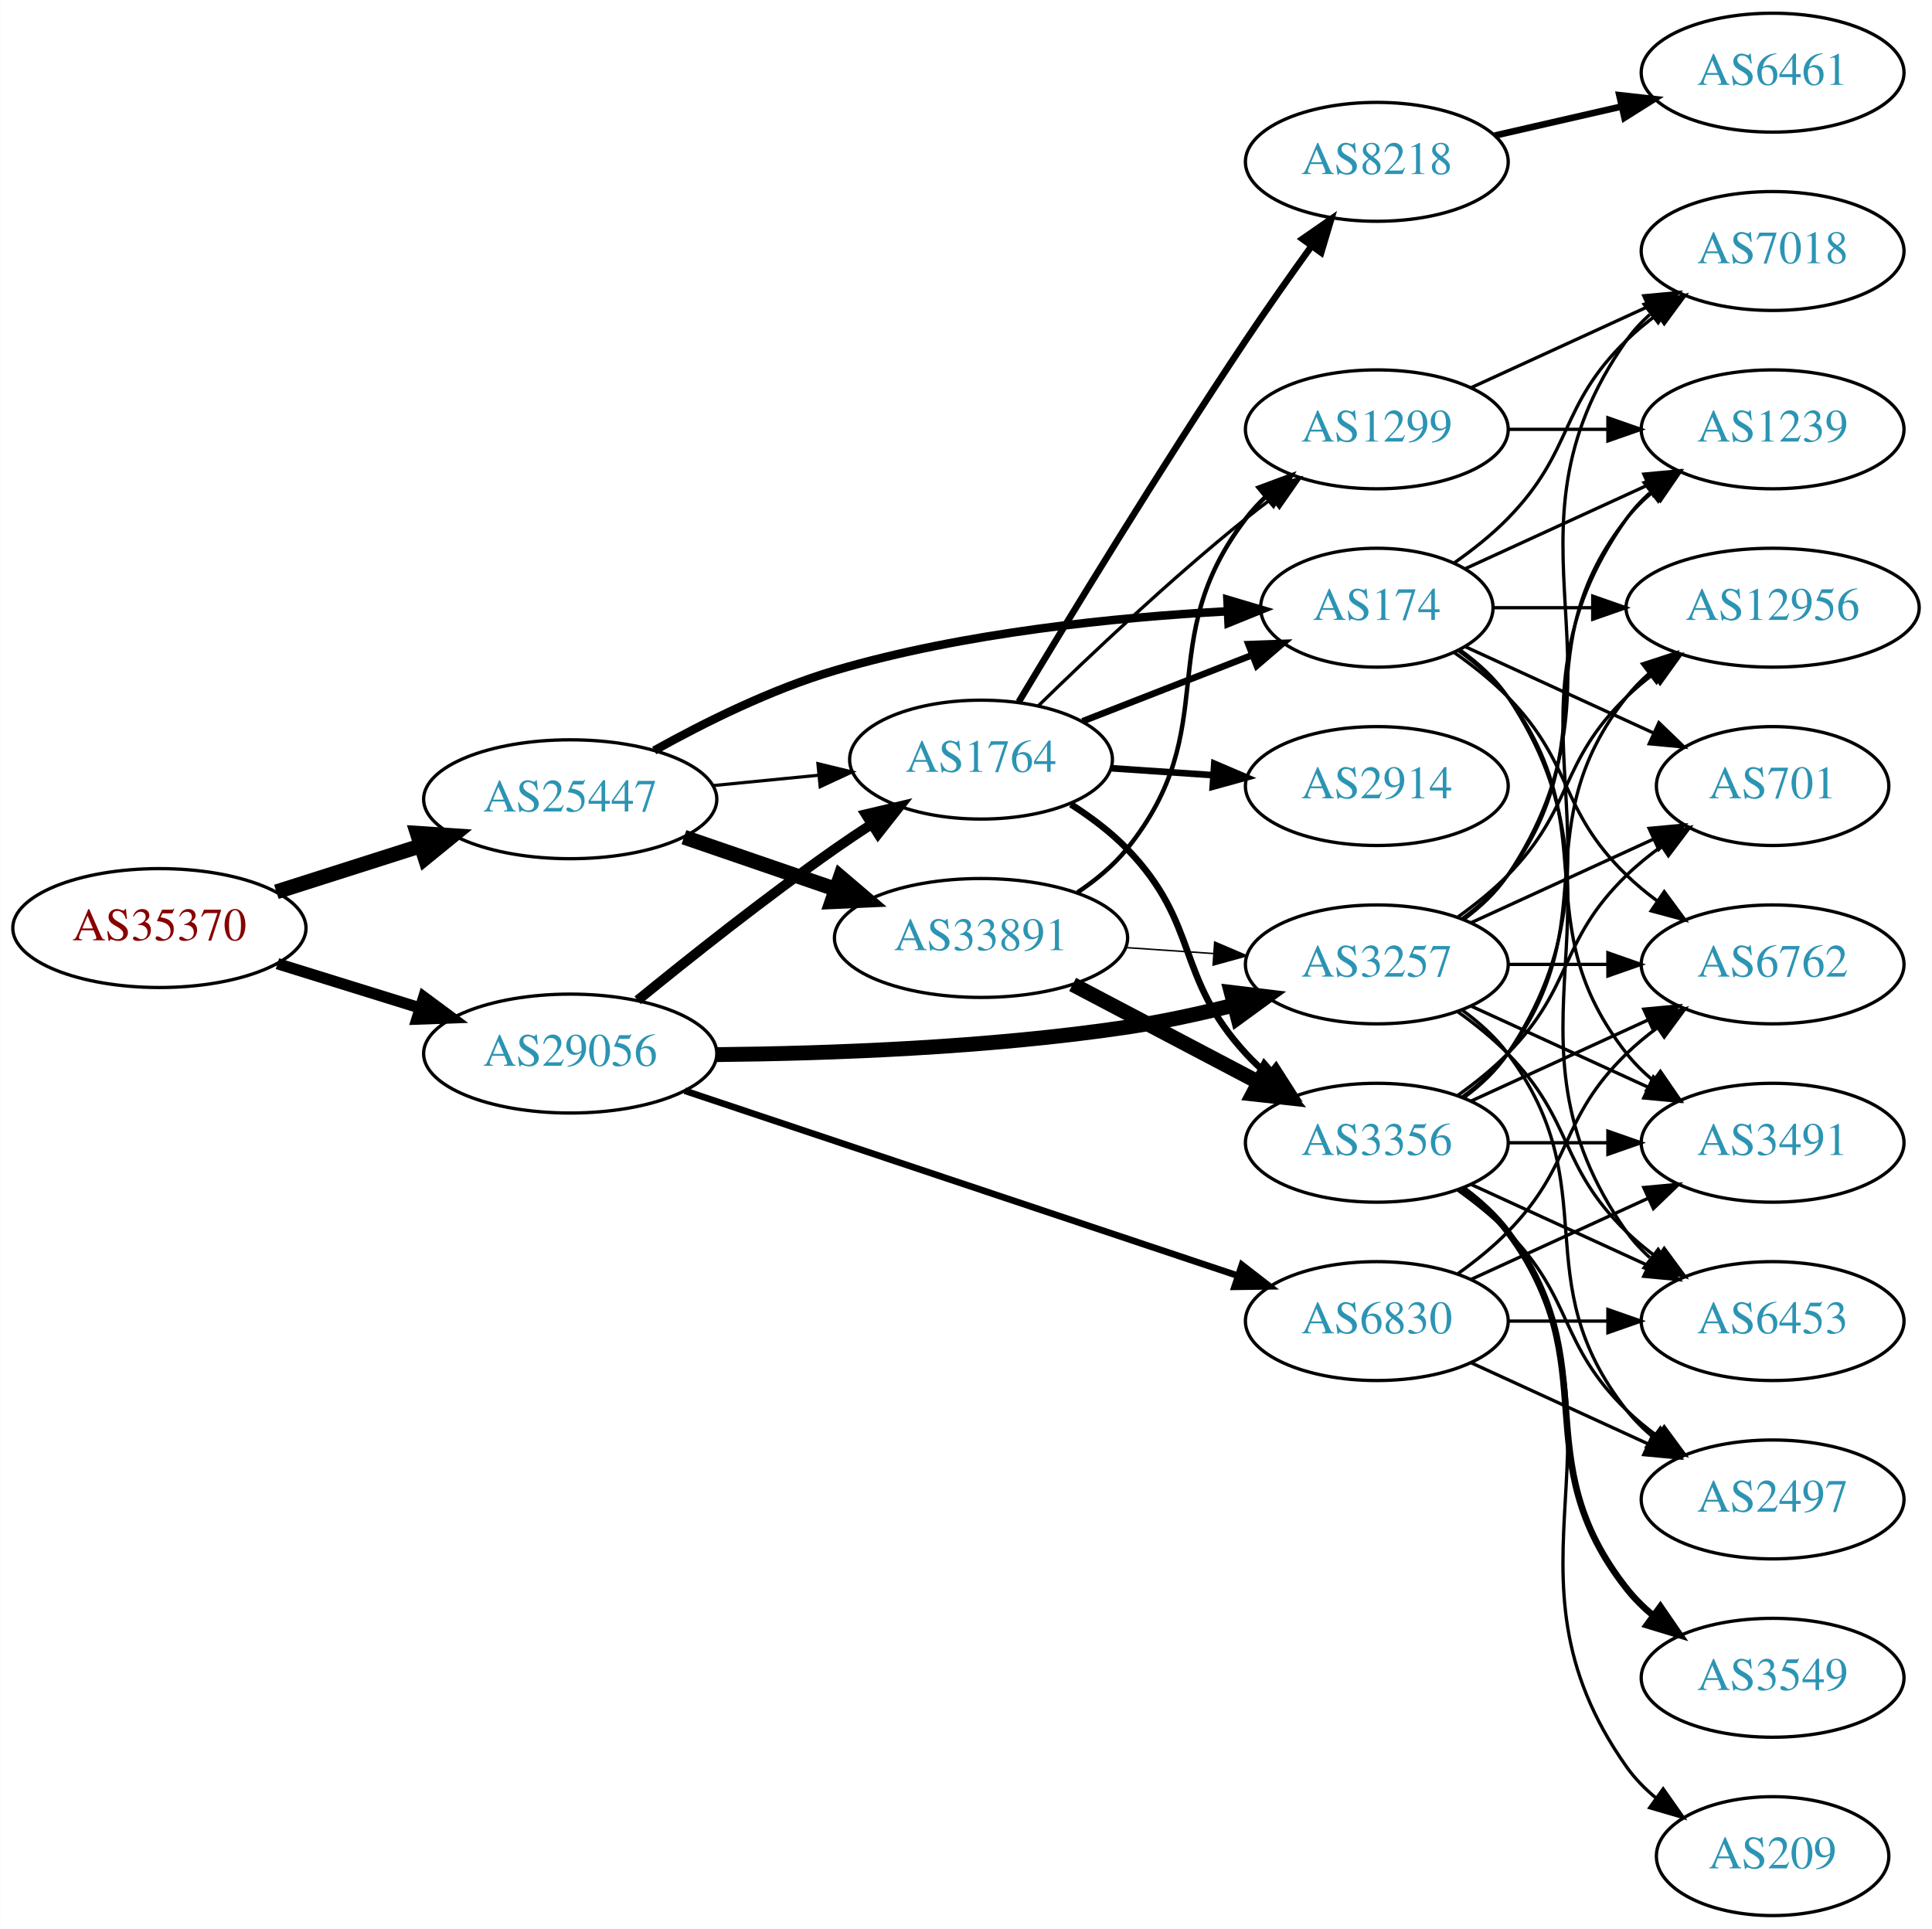
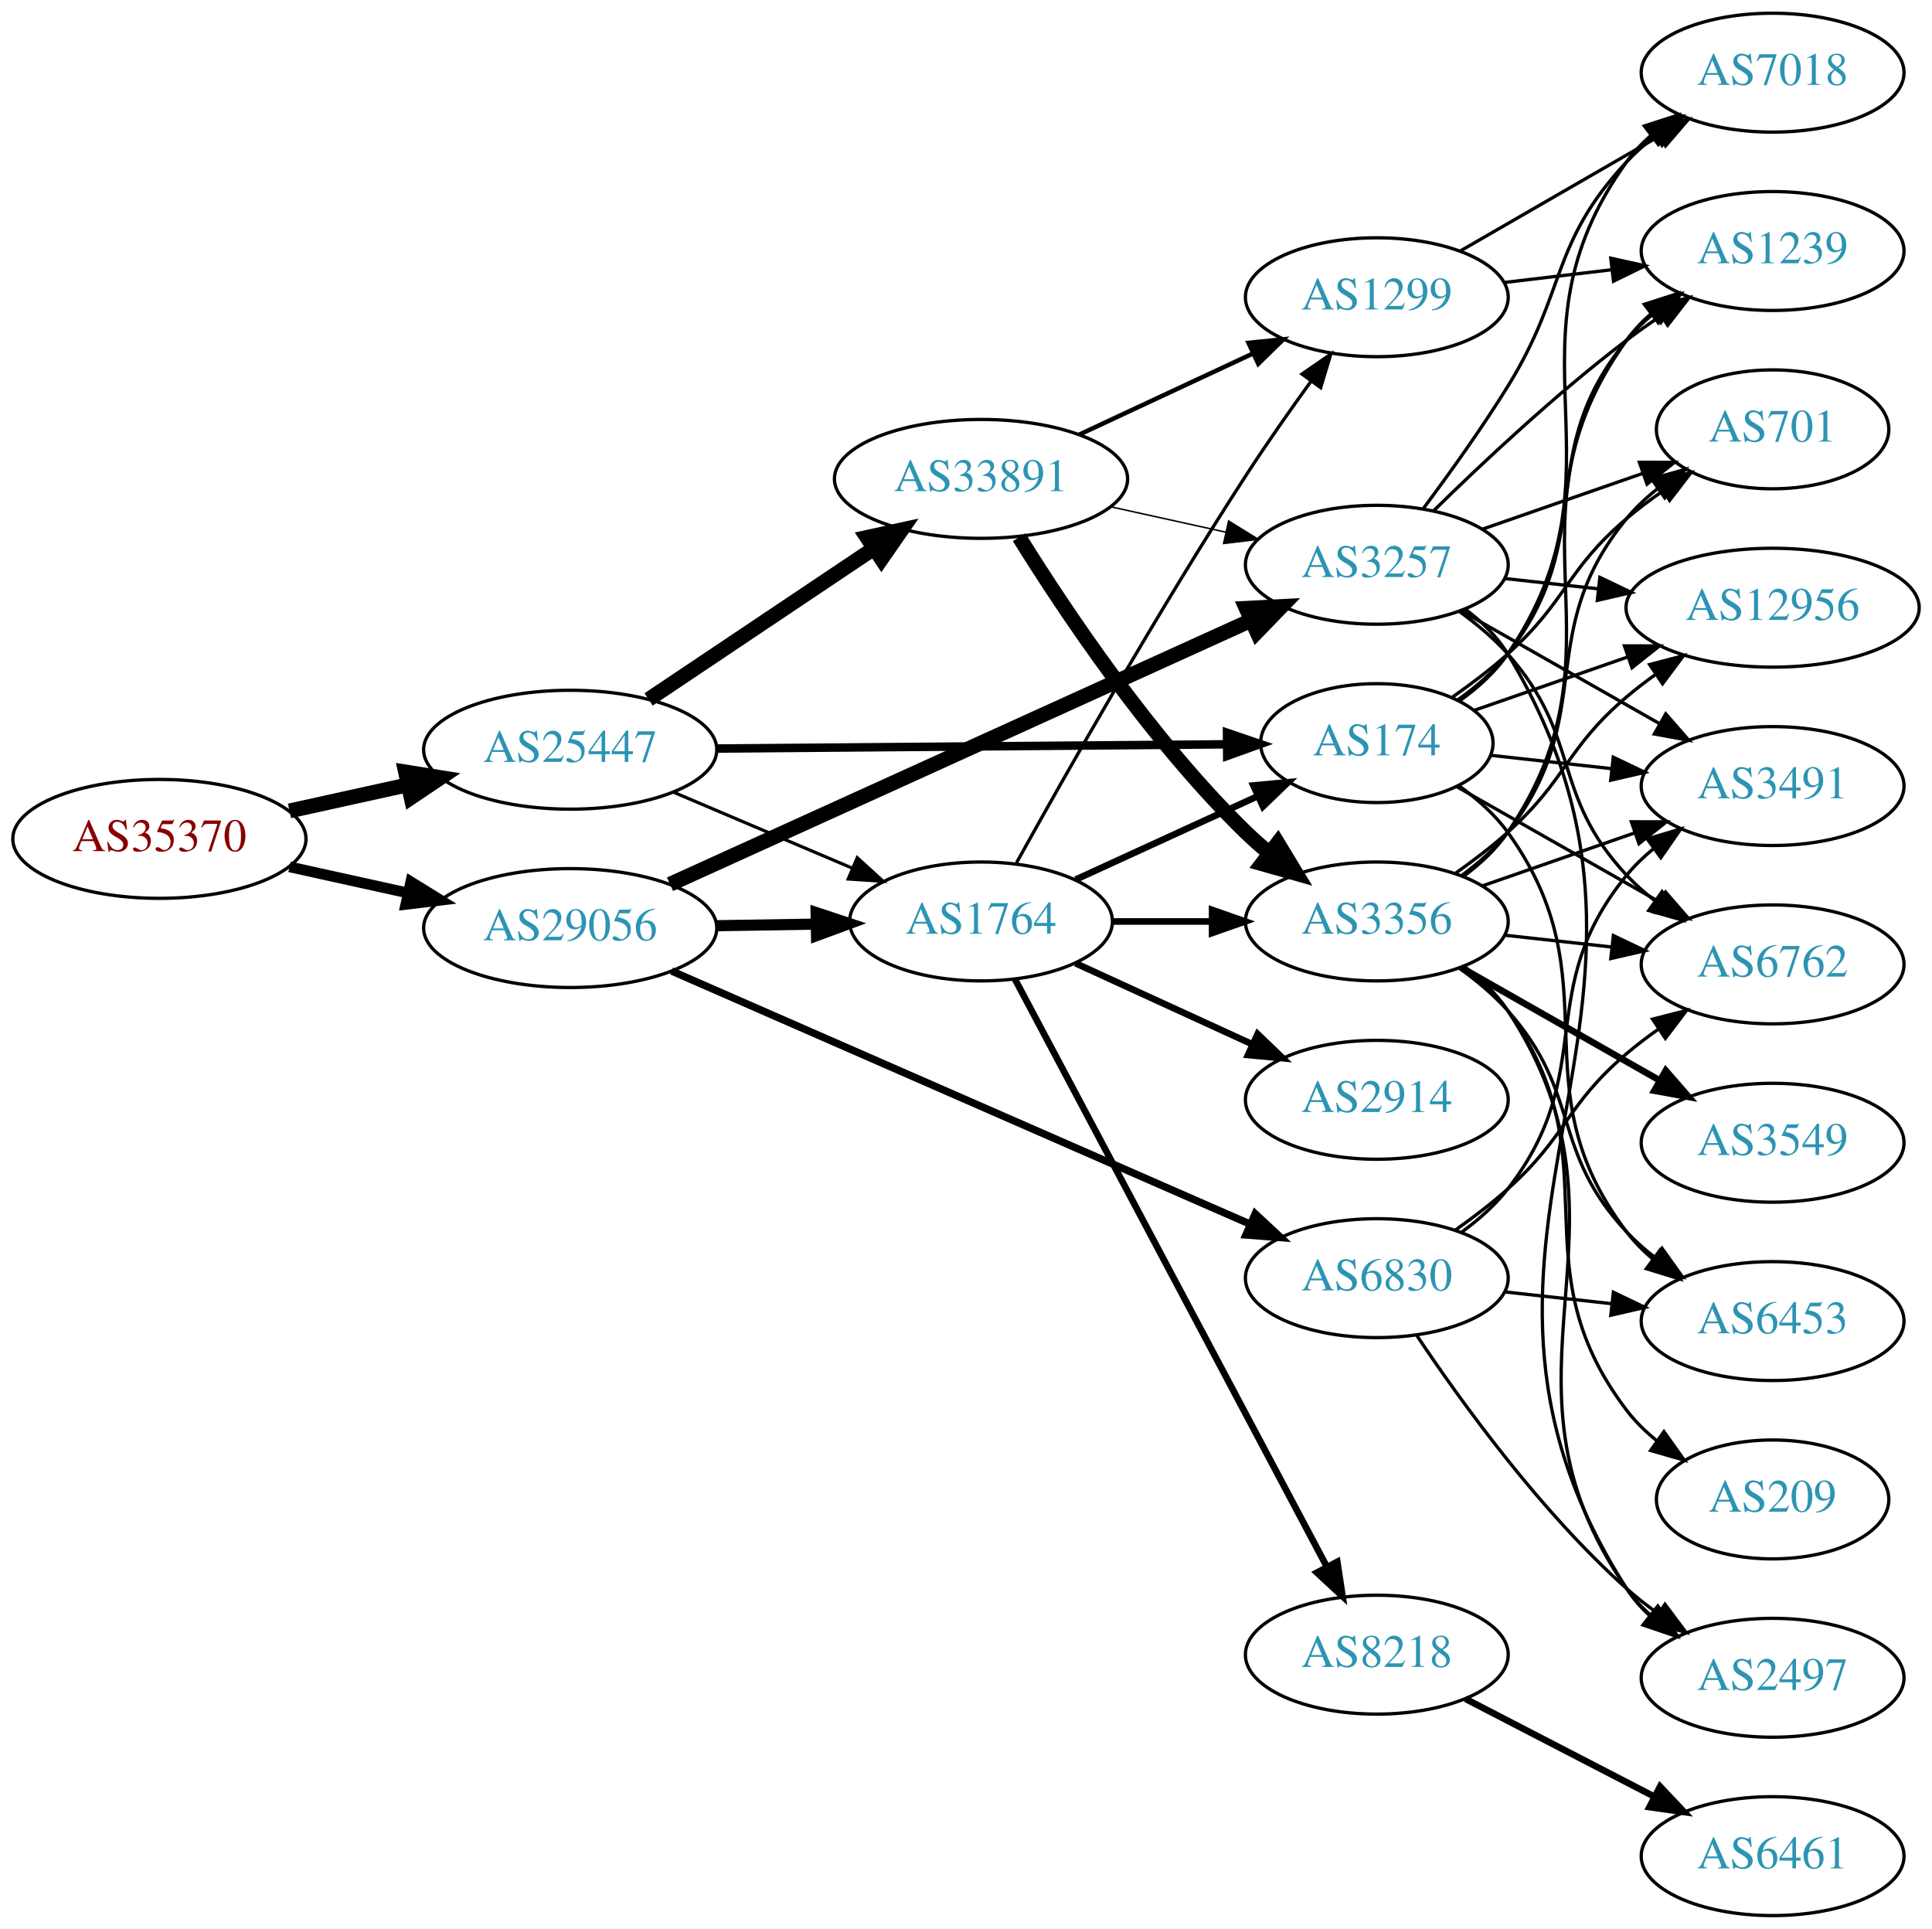
<svg xmlns="http://www.w3.org/2000/svg" xmlns:xlink="http://www.w3.org/1999/xlink" width="585pt" height="584pt" viewBox="0.00 0.00 584.86 584.00">
  <g id="graph0" class="graph" transform="scale(1 1) rotate(0) translate(4 580)">
    <polygon fill="white" stroke="none" points="-4,4 -4,-580 580.862,-580 580.862,4 -4,4" />
    <g id="node1" class="node">
      <g id="a_node1">
        <a xlink:href="/asn/35370" xlink:title="AS35370 ~ AINET-AS [AT]">
-           <ellipse fill="#ffffff" stroke="black" cx="44.196" cy="-299" rx="44.393" ry="18" />
-           <text text-anchor="middle" x="44.196" y="-295.3" font-family="Times,serif" font-size="14.00" fill="#880000">AS35370</text>
+           <ellipse fill="#ffffff" stroke="black" cx="44.196" cy="-326" rx="44.393" ry="18" />
+           <text text-anchor="middle" x="44.196" y="-322.3" font-family="Times,serif" font-size="14.00" fill="#880000">AS35370</text>
        </a>
      </g>
    </g>
    <g id="node2" class="node">
      <g id="a_node2">
        <a xlink:href="/asn/25447" xlink:title="AS25447 ~ Hackl-Str. 1, Object 2, OG2 [AT]">
-           <ellipse fill="#ffffff" stroke="black" cx="168.588" cy="-338" rx="44.393" ry="18" />
-           <text text-anchor="middle" x="168.588" y="-334.3" font-family="Times,serif" font-size="14.00" fill="#2c94b3">AS25447</text>
+           <ellipse fill="#ffffff" stroke="black" cx="168.588" cy="-353" rx="44.393" ry="18" />
+           <text text-anchor="middle" x="168.588" y="-349.3" font-family="Times,serif" font-size="14.00" fill="#2c94b3">AS25447</text>
        </a>
      </g>
    </g>
    <g id="edge1" class="edge">
-       <path fill="none" stroke="black" stroke-width="4.5" d="M79.615,-309.967C93.172,-314.288 108.914,-319.304 123.302,-323.888" />
-       <polygon fill="black" stroke="black" stroke-width="4.5" points="122.28,-327.695 133.004,-326.98 124.671,-320.192 122.28,-327.695" />
+       <path fill="none" stroke="black" stroke-width="4.5" d="M83.586,-334.469C94.978,-336.982 107.6,-339.767 119.525,-342.397" />
+       <polygon fill="black" stroke="black" stroke-width="4.5" points="118.721,-346.252 129.335,-344.561 120.418,-338.562 118.721,-346.252" />
    </g>
    <g id="node3" class="node">
      <g id="a_node3">
        <a xlink:href="/asn/29056" xlink:title="AS29056 ~ Citycom Telekommunikation GmbH [AT]">
-           <ellipse fill="#ffffff" stroke="black" cx="168.588" cy="-261" rx="44.393" ry="18" />
-           <text text-anchor="middle" x="168.588" y="-257.3" font-family="Times,serif" font-size="14.00" fill="#2c94b3">AS29056</text>
+           <ellipse fill="#ffffff" stroke="black" cx="168.588" cy="-299" rx="44.393" ry="18" />
+           <text text-anchor="middle" x="168.588" y="-295.3" font-family="Times,serif" font-size="14.00" fill="#2c94b3">AS29056</text>
        </a>
      </g>
    </g>
    <g id="edge2" class="edge">
-       <path fill="none" stroke="black" stroke-width="3.42" d="M79.941,-288.212C93.378,-284.041 108.921,-279.215 123.154,-274.796" />
-       <polygon fill="black" stroke="black" stroke-width="3.42" points="124.244,-278.122 132.756,-271.815 122.168,-271.437 124.244,-278.122" />
+       <path fill="none" stroke="black" stroke-width="3.24" d="M83.586,-317.531C94.978,-315.018 107.6,-312.233 119.525,-309.603" />
+       <polygon fill="black" stroke="black" stroke-width="3.24" points="120.323,-313.011 129.335,-307.439 118.815,-306.175 120.323,-313.011" />
    </g>
    <g id="node4" class="node">
      <g id="a_node4">
-         <a xlink:href="/asn/174" xlink:title="AS174 ~ Cogent Communications [US]">
-           <ellipse fill="#ffffff" stroke="black" cx="412.823" cy="-396" rx="35.194" ry="18" />
-           <text text-anchor="middle" x="412.823" y="-392.3" font-family="Times,serif" font-size="14.00" fill="#2c94b3">AS174</text>
+         <a xlink:href="/asn/33891" xlink:title="AS33891 ~ CORE-BACKBONE GMBH GLOBAL NETWORK [DE]">
+           <ellipse fill="#ffffff" stroke="black" cx="292.98" cy="-435" rx="44.393" ry="18" />
+           <text text-anchor="middle" x="292.98" y="-431.3" font-family="Times,serif" font-size="14.00" fill="#2c94b3">AS33891</text>
        </a>
      </g>
    </g>
    <g id="edge3" class="edge">
-       <path fill="none" stroke="black" stroke-width="2.571" d="M194.021,-352.752C209.241,-361.241 229.527,-371.32 248.784,-377 287.876,-388.529 334.176,-393.107 367.429,-394.901" />
-       <polygon fill="black" stroke="black" stroke-width="2.571" points="367.586,-398.413 377.741,-395.391 367.919,-391.42 367.586,-398.413" />
+       <path fill="none" stroke="black" stroke-width="4.5" d="M192.322,-368.231C211.522,-381.095 239.217,-399.65 260.541,-413.936" />
+       <polygon fill="black" stroke="black" stroke-width="4.5" points="258.453,-417.277 268.953,-419.572 262.836,-410.735 258.453,-417.277" />
    </g>
    <g id="node5" class="node">
      <g id="a_node5">
-         <a xlink:href="/asn/33891" xlink:title="AS33891 ~ CORE-BACKBONE GMBH GLOBAL NETWORK [DE]">
-           <ellipse fill="#ffffff" stroke="black" cx="292.98" cy="-296" rx="44.393" ry="18" />
-           <text text-anchor="middle" x="292.98" y="-292.3" font-family="Times,serif" font-size="14.00" fill="#2c94b3">AS33891</text>
+         <a xlink:href="/asn/1764" xlink:title="AS1764 ~ NEXTLAYER-AS [AT]">
+           <ellipse fill="#ffffff" stroke="black" cx="292.98" cy="-301" rx="39.794" ry="18" />
+           <text text-anchor="middle" x="292.98" y="-297.3" font-family="Times,serif" font-size="14.00" fill="#2c94b3">AS1764</text>
        </a>
      </g>
    </g>
    <g id="edge4" class="edge">
-       <path fill="none" stroke="black" stroke-width="4.5" d="M203.032,-326.523C217.199,-321.662 233.883,-315.937 248.951,-310.766" />
-       <polygon fill="black" stroke="black" stroke-width="4.5" points="250.396,-314.433 258.577,-307.463 247.84,-306.984 250.396,-314.433" />
+       <path fill="none" stroke="black" stroke-width="0.964" d="M199.842,-340.146C216.208,-333.193 236.58,-324.538 254.003,-317.135" />
+       <polygon fill="black" stroke="black" stroke-width="0.964" points="255.5,-320.302 263.336,-313.17 252.763,-313.859 255.5,-320.302" />
    </g>
    <g id="node6" class="node">
      <g id="a_node6">
-         <a xlink:href="/asn/1764" xlink:title="AS1764 ~ NEXTLAYER-AS [AT]">
-           <ellipse fill="#ffffff" stroke="black" cx="292.98" cy="-350" rx="39.794" ry="18" />
-           <text text-anchor="middle" x="292.98" y="-346.3" font-family="Times,serif" font-size="14.00" fill="#2c94b3">AS1764</text>
+         <a xlink:href="/asn/174" xlink:title="AS174 ~ Cogent Communications [US]">
+           <ellipse fill="#ffffff" stroke="black" cx="412.823" cy="-355" rx="35.194" ry="18" />
+           <text text-anchor="middle" x="412.823" y="-351.3" font-family="Times,serif" font-size="14.00" fill="#2c94b3">AS174</text>
        </a>
      </g>
    </g>
    <g id="edge5" class="edge">
-       <path fill="none" stroke="black" stroke-width="0.964" d="M211.709,-342.13C222.084,-343.147 233.272,-344.244 243.906,-345.287" />
-       <polygon fill="black" stroke="black" stroke-width="0.964" points="243.593,-348.772 253.886,-346.265 244.276,-341.806 243.593,-348.772" />
+       <path fill="none" stroke="black" stroke-width="2.571" d="M212.895,-353.358C256.486,-353.717 323.395,-354.27 367.384,-354.633" />
+       <polygon fill="black" stroke="black" stroke-width="2.571" points="367.47,-358.134 377.498,-354.717 367.527,-351.134 367.47,-358.134" />
+     </g>
+     <g id="edge33" class="edge">
+       <path fill="none" stroke="black" stroke-width="3.375" d="M213.084,-299.711C222.773,-299.869 233.11,-300.038 243.002,-300.2" />
+       <polygon fill="black" stroke="black" stroke-width="3.375" points="243.049,-303.701 253.105,-300.365 243.164,-296.702 243.049,-303.701" />
+     </g>
+     <g id="node8" class="node">
+       <g id="a_node8">
+         <a xlink:href="/asn/3257" xlink:title="AS3257 ~ GTT [DE]">
+           <ellipse fill="#ffffff" stroke="black" cx="412.823" cy="-409" rx="39.794" ry="18" />
+           <text text-anchor="middle" x="412.823" y="-405.3" font-family="Times,serif" font-size="14.00" fill="#2c94b3">AS3257</text>
+         </a>
+       </g>
    </g>
    <g id="edge34" class="edge">
-       <path fill="none" stroke="black" stroke-width="3" d="M189.003,-277.135C204.773,-290.01 227.766,-308.265 248.784,-323 252.287,-325.456 256.009,-327.948 259.741,-330.374" />
-       <polygon fill="black" stroke="black" stroke-width="3" points="258.057,-333.451 268.372,-335.87 261.817,-327.546 258.057,-333.451" />
-     </g>
-     <g id="node15" class="node">
-       <g id="a_node15">
-         <a xlink:href="/asn/3257" xlink:title="AS3257 ~ GTT [DE]">
-           <ellipse fill="#ffffff" stroke="black" cx="412.823" cy="-288" rx="39.794" ry="18" />
-           <text text-anchor="middle" x="412.823" y="-284.3" font-family="Times,serif" font-size="14.00" fill="#2c94b3">AS3257</text>
-         </a>
-       </g>
-     </g>
-     <g id="edge35" class="edge">
-       <path fill="none" stroke="black" stroke-width="4.5" d="M212.877,-260.681C246.855,-261.004 295.261,-262.731 337.176,-269 347.8,-270.589 359.107,-273.052 369.621,-275.683" />
-       <polygon fill="black" stroke="black" stroke-width="4.5" points="368.741,-279.523 379.411,-278.235 370.728,-271.902 368.741,-279.523" />
+       <path fill="none" stroke="black" stroke-width="4.5" d="M198.807,-312.269C242.928,-332.304 326.518,-370.263 374.827,-392.2" />
+       <polygon fill="black" stroke="black" stroke-width="4.5" points="373.264,-395.814 383.997,-396.364 376.52,-388.644 373.264,-395.814" />
    </g>
    <g id="node23" class="node">
      <g id="a_node23">
        <a xlink:href="/asn/6830" xlink:title="AS6830 ~ LGI-UPC [AT]">
-           <ellipse fill="#ffffff" stroke="black" cx="412.823" cy="-180" rx="39.794" ry="18" />
-           <text text-anchor="middle" x="412.823" y="-176.3" font-family="Times,serif" font-size="14.00" fill="#2c94b3">AS6830</text>
-         </a>
-       </g>
-     </g>
-     <g id="edge33" class="edge">
-       <path fill="none" stroke="black" stroke-width="2" d="M203.27,-249.737C247.083,-235.087 323.582,-209.507 370.751,-193.734" />
-       <polygon fill="black" stroke="black" stroke-width="2" points="371.975,-197.015 380.349,-190.524 369.755,-190.376 371.975,-197.015" />
+           <ellipse fill="#ffffff" stroke="black" cx="412.823" cy="-193" rx="39.794" ry="18" />
+           <text text-anchor="middle" x="412.823" y="-189.3" font-family="Times,serif" font-size="14.00" fill="#2c94b3">AS6830</text>
+         </a>
+       </g>
+     </g>
+     <g id="edge35" class="edge">
+       <path fill="none" stroke="black" stroke-width="2.25" d="M199.291,-286.002C243.377,-266.711 326.095,-230.514 374.305,-209.417" />
+       <polygon fill="black" stroke="black" stroke-width="2.25" points="375.996,-212.498 383.754,-205.283 373.19,-206.085 375.996,-212.498" />
    </g>
    <g id="node7" class="node">
      <g id="a_node7">
+         <a xlink:href="/asn/3356" xlink:title="AS3356 ~ Level 3 Parent, LLC [US]">
+           <ellipse fill="#ffffff" stroke="black" cx="412.823" cy="-301" rx="39.794" ry="18" />
+           <text text-anchor="middle" x="412.823" y="-297.3" font-family="Times,serif" font-size="14.00" fill="#2c94b3">AS3356</text>
+         </a>
+       </g>
+     </g>
+     <g id="edge6" class="edge">
+       <path fill="none" stroke="black" stroke-width="4.5" d="M304.52,-417.343C318.428,-394.945 344.521,-355.882 373.176,-328 375.321,-325.913 377.642,-323.872 380.044,-321.905" />
+       <polygon fill="black" stroke="black" stroke-width="4.5" points="382.819,-324.741 388.39,-315.551 378.048,-318.476 382.819,-324.741" />
+     </g>
+     <g id="edge7" class="edge">
+       <path fill="none" stroke="black" stroke-width="0.45" d="M332.24,-426.559C343.364,-424.104 355.613,-421.402 367.096,-418.868" />
+       <polygon fill="black" stroke="black" stroke-width="0.45" points="367.932,-422.268 376.943,-416.696 366.424,-415.432 367.932,-422.268" />
+     </g>
+     <g id="node9" class="node">
+       <g id="a_node9">
+         <a xlink:href="/asn/1299" xlink:title="AS1299 ~ Telia Carrier [EU]">
+           <ellipse fill="#ffffff" stroke="black" cx="412.823" cy="-490" rx="39.794" ry="18" />
+           <text text-anchor="middle" x="412.823" y="-486.3" font-family="Times,serif" font-size="14.00" fill="#2c94b3">AS1299</text>
+         </a>
+       </g>
+     </g>
+     <g id="edge8" class="edge">
+       <path fill="none" stroke="black" stroke-width="1.35" d="M322.808,-448.455C338.529,-455.792 358.157,-464.953 374.978,-472.804" />
+       <polygon fill="black" stroke="black" stroke-width="1.35" points="373.966,-476.193 384.508,-477.251 376.926,-469.85 373.966,-476.193" />
+     </g>
+     <g id="edge20" class="edge">
+       <path fill="none" stroke="black" stroke-width="2" d="M321.609,-313.661C338.025,-321.183 359.007,-330.798 376.604,-338.861" />
+       <polygon fill="black" stroke="black" stroke-width="2" points="375.432,-342.174 385.981,-343.158 378.348,-335.811 375.432,-342.174" />
+     </g>
+     <g id="edge21" class="edge">
+       <path fill="none" stroke="black" stroke-width="2" d="M332.893,-301C342.446,-301 352.796,-301 362.759,-301" />
+       <polygon fill="black" stroke="black" stroke-width="2" points="362.951,-304.5 372.951,-301 362.951,-297.5 362.951,-304.5" />
+     </g>
+     <g id="edge22" class="edge">
+       <path fill="none" stroke="black" d="M303.734,-318.783C318.209,-344.901 346.542,-394.977 373.176,-436 379.361,-445.526 386.509,-455.717 392.963,-464.651" />
+       <polygon fill="black" stroke="black" points="390.163,-466.751 398.884,-472.768 395.818,-462.626 390.163,-466.751" />
+     </g>
+     <g id="node19" class="node">
+       <g id="a_node19">
+         <a xlink:href="/asn/2914" xlink:title="AS2914 ~ NTT America, Inc. [US]">
+           <ellipse fill="#ffffff" stroke="black" cx="412.823" cy="-247" rx="39.794" ry="18" />
+           <text text-anchor="middle" x="412.823" y="-243.3" font-family="Times,serif" font-size="14.00" fill="#2c94b3">AS2914</text>
+         </a>
+       </g>
+     </g>
+     <g id="edge18" class="edge">
+       <path fill="none" stroke="black" stroke-width="2" d="M321.609,-288.339C337.566,-281.027 357.837,-271.739 375.119,-263.819" />
+       <polygon fill="black" stroke="black" stroke-width="2" points="376.734,-266.929 384.367,-259.581 373.818,-260.565 376.734,-266.929" />
+     </g>
+     <g id="node20" class="node">
+       <g id="a_node20">
+         <a xlink:href="/asn/8218" xlink:title="AS8218 ~ legacy Neotelecoms [FR]">
+           <ellipse fill="#ffffff" stroke="black" cx="412.823" cy="-79" rx="39.794" ry="18" />
+           <text text-anchor="middle" x="412.823" y="-75.3" font-family="Times,serif" font-size="14.00" fill="#2c94b3">AS8218</text>
+         </a>
+       </g>
+     </g>
+     <g id="edge19" class="edge">
+       <path fill="none" stroke="black" stroke-width="2" d="M303.227,-283.58C323.743,-244.932 373.181,-151.796 397.636,-105.726" />
+       <polygon fill="black" stroke="black" stroke-width="2" points="400.859,-107.12 402.456,-96.646 394.676,-103.838 400.859,-107.12" />
+     </g>
+     <g id="node10" class="node">
+       <g id="a_node10">
+         <a xlink:href="/asn/701" xlink:title="AS701 ~ UUNET [US]">
+           <ellipse fill="#ffffff" stroke="black" cx="532.666" cy="-450" rx="35.194" ry="18" />
+           <text text-anchor="middle" x="532.666" y="-446.3" font-family="Times,serif" font-size="14.00" fill="#2c94b3">AS701</text>
+         </a>
+       </g>
+     </g>
+     <g id="edge32" class="edge">
+       <path fill="none" stroke="black" d="M435.779,-368.978C441.424,-372.932 447.346,-377.415 452.469,-382 470.539,-398.172 469.992,-407.296 488.469,-423 491.898,-425.914 495.669,-428.736 499.513,-431.387" />
+       <polygon fill="black" stroke="black" points="497.649,-434.35 507.935,-436.89 501.477,-428.49 497.649,-434.35" />
+     </g>
+     <g id="node11" class="node">
+       <g id="a_node11">
+         <a xlink:href="/asn/1239" xlink:title="AS1239 ~ Sprint [US]">
+           <ellipse fill="#ffffff" stroke="black" cx="532.666" cy="-504" rx="39.794" ry="18" />
+           <text text-anchor="middle" x="532.666" y="-500.3" font-family="Times,serif" font-size="14.00" fill="#2c94b3">AS1239</text>
+         </a>
+       </g>
+     </g>
+     <g id="edge27" class="edge">
+       <path fill="none" stroke="black" d="M437.399,-368.125C442.899,-372.031 448.346,-376.705 452.469,-382 480.21,-417.625 459.826,-442.096 488.469,-477 490.854,-479.906 493.637,-482.59 496.621,-485.048" />
+       <polygon fill="black" stroke="black" points="494.702,-487.98 504.852,-491.017 498.812,-482.313 494.702,-487.98" />
+     </g>
+     <g id="node15" class="node">
+       <g id="a_node15">
+         <a xlink:href="/asn/6453" xlink:title="AS6453 ~ TATA COMMUNICATIONS (AMERICA) INC [US]">
+           <ellipse fill="#ffffff" stroke="black" cx="532.666" cy="-180" rx="39.794" ry="18" />
+           <text text-anchor="middle" x="532.666" y="-176.3" font-family="Times,serif" font-size="14.00" fill="#2c94b3">AS6453</text>
+         </a>
+       </g>
+     </g>
+     <g id="edge29" class="edge">
+       <path fill="none" stroke="black" d="M437.671,-342.079C443.166,-338.169 448.542,-333.442 452.469,-328 485.301,-282.502 454.484,-251.644 488.469,-207 490.746,-204.009 493.457,-201.268 496.396,-198.774" />
+       <polygon fill="black" stroke="black" points="498.59,-201.505 504.565,-192.755 494.438,-195.87 498.59,-201.505" />
+     </g>
+     <g id="node16" class="node">
+       <g id="a_node16">
+         <a xlink:href="/asn/12956" xlink:title="AS12956 ~ TELXIUS [ES]">
+           <ellipse fill="#ffffff" stroke="black" cx="532.666" cy="-396" rx="44.393" ry="18" />
+           <text text-anchor="middle" x="532.666" y="-392.3" font-family="Times,serif" font-size="14.00" fill="#2c94b3">AS12956</text>
+         </a>
+       </g>
+     </g>
+     <g id="edge30" class="edge">
+       <path fill="none" stroke="black" d="M442.349,-364.925C456.207,-369.746 473.153,-375.642 488.546,-380.998" />
+       <polygon fill="black" stroke="black" points="487.794,-384.442 498.389,-384.422 490.094,-377.831 487.794,-384.442" />
+     </g>
+     <g id="node17" class="node">
+       <g id="a_node17">
        <a xlink:href="/asn/6762" xlink:title="AS6762 ~ TELECOM ITALIA SPARKLE S.p.A. [IT]">
          <ellipse fill="#ffffff" stroke="black" cx="532.666" cy="-288" rx="39.794" ry="18" />
          <text text-anchor="middle" x="532.666" y="-284.3" font-family="Times,serif" font-size="14.00" fill="#2c94b3">AS6762</text>
        </a>
      </g>
    </g>
-     <g id="edge6" class="edge">
-       <path fill="none" stroke="black" d="M436.206,-382.468C441.848,-378.51 447.661,-373.914 452.469,-369 472.642,-348.383 467.776,-335.094 488.469,-315 491.315,-312.237 494.488,-309.614 497.789,-307.166" />
-       <polygon fill="black" stroke="black" points="499.854,-309.994 506.136,-301.462 495.905,-304.214 499.854,-309.994" />
-     </g>
-     <g id="node8" class="node">
-       <g id="a_node8">
-         <a xlink:href="/asn/701" xlink:title="AS701 ~ UUNET [US]">
-           <ellipse fill="#ffffff" stroke="black" cx="532.666" cy="-342" rx="35.194" ry="18" />
-           <text text-anchor="middle" x="532.666" y="-338.3" font-family="Times,serif" font-size="14.00" fill="#2c94b3">AS701</text>
-         </a>
-       </g>
-     </g>
-     <g id="edge7" class="edge">
-       <path fill="none" stroke="black" d="M439.684,-384.149C456.416,-376.482 478.406,-366.406 496.689,-358.028" />
-       <polygon fill="black" stroke="black" points="498.232,-361.171 505.865,-353.823 495.316,-354.807 498.232,-361.171" />
-     </g>
-     <g id="node9" class="node">
-       <g id="a_node9">
+     <g id="edge28" class="edge">
+       <path fill="none" stroke="black" d="M437.105,-341.763C454.592,-331.82 478.789,-318.063 498.327,-306.955" />
+       <polygon fill="black" stroke="black" points="500.252,-309.887 507.215,-301.902 496.792,-303.801 500.252,-309.887" />
+     </g>
+     <g id="node18" class="node">
+       <g id="a_node18">
        <a xlink:href="/asn/3491" xlink:title="AS3491 ~ PCCW Global, Inc. [US]">
-           <ellipse fill="#ffffff" stroke="black" cx="532.666" cy="-234" rx="39.794" ry="18" />
-           <text text-anchor="middle" x="532.666" y="-230.3" font-family="Times,serif" font-size="14.00" fill="#2c94b3">AS3491</text>
-         </a>
-       </g>
-     </g>
-     <g id="edge8" class="edge">
-       <path fill="none" stroke="black" d="M437.549,-382.989C443.046,-379.081 448.454,-374.378 452.469,-369 482.741,-328.458 457.171,-300.754 488.469,-261 490.794,-258.047 493.538,-255.33 496.497,-252.853" />
-       <polygon fill="black" stroke="black" points="498.69,-255.585 504.694,-246.855 494.557,-249.936 498.69,-255.585" />
-     </g>
-     <g id="node10" class="node">
-       <g id="a_node10">
+           <ellipse fill="#ffffff" stroke="black" cx="532.666" cy="-342" rx="39.794" ry="18" />
+           <text text-anchor="middle" x="532.666" y="-338.3" font-family="Times,serif" font-size="14.00" fill="#2c94b3">AS3491</text>
+         </a>
+       </g>
+     </g>
+     <g id="edge31" class="edge">
+       <path fill="none" stroke="black" d="M447.277,-351.309C458.653,-350.054 471.598,-348.626 483.874,-347.272" />
+       <polygon fill="black" stroke="black" points="484.423,-350.733 493.979,-346.157 483.656,-343.775 484.423,-350.733" />
+     </g>
+     <g id="node22" class="node">
+       <g id="a_node22">
        <a xlink:href="/asn/7018" xlink:title="AS7018 ~ AT&amp;T Services, Inc. [US]">
-           <ellipse fill="#ffffff" stroke="black" cx="532.666" cy="-504" rx="39.794" ry="18" />
-           <text text-anchor="middle" x="532.666" y="-500.3" font-family="Times,serif" font-size="14.00" fill="#2c94b3">AS7018</text>
-         </a>
-       </g>
+           <ellipse fill="#ffffff" stroke="black" cx="532.666" cy="-558" rx="39.794" ry="18" />
+           <text text-anchor="middle" x="532.666" y="-554.3" font-family="Times,serif" font-size="14.00" fill="#2c94b3">AS7018</text>
+         </a>
+       </g>
+     </g>
+     <g id="edge26" class="edge">
+       <path fill="none" stroke="black" d="M437.87,-367.782C443.36,-371.695 448.685,-376.457 452.469,-382 490.882,-438.266 448.63,-475.735 488.469,-531 490.549,-533.885 493.042,-536.53 495.766,-538.94" />
+       <polygon fill="black" stroke="black" points="493.823,-541.858 503.907,-545.108 498.05,-536.279 493.823,-541.858" />
    </g>
    <g id="edge9" class="edge">
-       <path fill="none" stroke="black" d="M436.206,-409.532C441.848,-413.49 447.661,-418.086 452.469,-423 472.642,-443.617 467.776,-456.906 488.469,-477 491.315,-479.763 494.488,-482.386 497.789,-484.834" />
-       <polygon fill="black" stroke="black" points="495.905,-487.786 506.136,-490.538 499.854,-482.006 495.905,-487.786" />
-     </g>
-     <g id="node11" class="node">
-       <g id="a_node11">
-         <a xlink:href="/asn/1239" xlink:title="AS1239 ~ Sprint [US]">
-           <ellipse fill="#ffffff" stroke="black" cx="532.666" cy="-450" rx="39.794" ry="18" />
-           <text text-anchor="middle" x="532.666" y="-446.3" font-family="Times,serif" font-size="14.00" fill="#2c94b3">AS1239</text>
-         </a>
-       </g>
+       <path fill="none" stroke="black" d="M438.605,-314.995C443.689,-318.719 448.648,-323.092 452.469,-328 480.21,-363.625 459.826,-388.096 488.469,-423 491.183,-426.307 494.414,-429.329 497.869,-432.054" />
+       <polygon fill="black" stroke="black" points="495.999,-435.017 506.202,-437.872 500.006,-429.277 495.999,-435.017" />
    </g>
    <g id="edge10" class="edge">
-       <path fill="none" stroke="black" d="M439.684,-407.851C455.805,-415.238 476.807,-424.862 494.672,-433.048" />
-       <polygon fill="black" stroke="black" points="493.675,-436.441 504.224,-437.425 496.591,-430.077 493.675,-436.441" />
+       <path fill="none" stroke="black" d="M439.072,-314.655C444.131,-318.396 448.962,-322.863 452.469,-328 490.882,-384.266 448.63,-421.735 488.469,-477 490.549,-479.885 493.042,-482.53 495.766,-484.94" />
+       <polygon fill="black" stroke="black" points="493.823,-487.858 503.907,-491.108 498.05,-482.279 493.823,-487.858" />
    </g>
    <g id="node12" class="node">
      <g id="a_node12">
-         <a xlink:href="/asn/12956" xlink:title="AS12956 ~ TELXIUS [ES]">
-           <ellipse fill="#ffffff" stroke="black" cx="532.666" cy="-396" rx="44.393" ry="18" />
-           <text text-anchor="middle" x="532.666" y="-392.3" font-family="Times,serif" font-size="14.00" fill="#2c94b3">AS12956</text>
+         <a xlink:href="/asn/2497" xlink:title="AS2497 ~ Internet Initiative Japan Inc. [JP]">
+           <ellipse fill="#ffffff" stroke="black" cx="532.666" cy="-72" rx="39.794" ry="18" />
+           <text text-anchor="middle" x="532.666" y="-68.3" font-family="Times,serif" font-size="14.00" fill="#2c94b3">AS2497</text>
        </a>
      </g>
    </g>
    <g id="edge11" class="edge">
-       <path fill="none" stroke="black" d="M448.225,-396C457.6,-396 467.983,-396 478.149,-396" />
-       <polygon fill="black" stroke="black" points="478.199,-399.5 488.199,-396 478.198,-392.5 478.199,-399.5" />
+       <path fill="none" stroke="black" d="M439.203,-287.433C444.255,-283.687 449.05,-279.197 452.469,-274 496.114,-207.664 443.142,-164.198 488.469,-99 490.438,-96.168 492.81,-93.572 495.416,-91.207" />
+       <polygon fill="black" stroke="black" points="497.968,-93.66 503.767,-84.793 493.704,-88.108 497.968,-93.66" />
    </g>
    <g id="node13" class="node">
      <g id="a_node13">
-         <a xlink:href="/asn/6453" xlink:title="AS6453 ~ TATA COMMUNICATIONS (AMERICA) INC [US]">
-           <ellipse fill="#ffffff" stroke="black" cx="532.666" cy="-180" rx="39.794" ry="18" />
-           <text text-anchor="middle" x="532.666" y="-176.3" font-family="Times,serif" font-size="14.00" fill="#2c94b3">AS6453</text>
+         <a xlink:href="/asn/3549" xlink:title="AS3549 ~ Level 3 Parent, LLC [US]">
+           <ellipse fill="#ffffff" stroke="black" cx="532.666" cy="-234" rx="39.794" ry="18" />
+           <text text-anchor="middle" x="532.666" y="-230.3" font-family="Times,serif" font-size="14.00" fill="#2c94b3">AS3549</text>
        </a>
      </g>
    </g>
    <g id="edge12" class="edge">
-       <path fill="none" stroke="black" d="M437.941,-383.266C443.43,-379.352 448.736,-374.577 452.469,-369 493.494,-307.706 445.89,-267.225 488.469,-207 490.461,-204.184 492.848,-201.599 495.464,-199.24" />
-       <polygon fill="black" stroke="black" points="498.016,-201.694 503.832,-192.838 493.763,-196.135 498.016,-201.694" />
+       <path fill="none" stroke="black" stroke-width="2" d="M438.24,-287.118C455.7,-277.191 479.4,-263.716 498.561,-252.822" />
+       <polygon fill="black" stroke="black" stroke-width="2" points="500.316,-255.85 507.28,-247.865 496.857,-249.765 500.316,-255.85" />
    </g>
    <g id="node14" class="node">
      <g id="a_node14">
-         <a xlink:href="/asn/1299" xlink:title="AS1299 ~ Telia Carrier [EU]">
-           <ellipse fill="#ffffff" stroke="black" cx="412.823" cy="-450" rx="39.794" ry="18" />
-           <text text-anchor="middle" x="412.823" y="-446.3" font-family="Times,serif" font-size="14.00" fill="#2c94b3">AS1299</text>
+         <a xlink:href="/asn/209" xlink:title="AS209 ~ CenturyLink Communications, LLC [US]">
+           <ellipse fill="#ffffff" stroke="black" cx="532.666" cy="-126" rx="35.194" ry="18" />
+           <text text-anchor="middle" x="532.666" y="-122.3" font-family="Times,serif" font-size="14.00" fill="#2c94b3">AS209</text>
        </a>
      </g>
    </g>
    <g id="edge13" class="edge">
-       <path fill="none" stroke="black" stroke-width="1.35" d="M322.204,-309.813C327.724,-313.502 333.067,-317.907 337.176,-323 366.837,-359.764 344.467,-385.489 373.176,-423 374.949,-425.315 376.976,-427.509 379.153,-429.571" />
-       <polygon fill="black" stroke="black" stroke-width="1.35" points="377.045,-432.37 386.98,-436.052 381.51,-426.978 377.045,-432.37" />
+       <path fill="none" stroke="black" d="M438.875,-287.207C443.945,-283.473 448.829,-279.044 452.469,-274 485.301,-228.502 454.484,-197.644 488.469,-153 491.061,-149.596 494.215,-146.514 497.627,-143.755" />
+       <polygon fill="black" stroke="black" points="499.766,-146.529 505.913,-137.9 495.727,-140.812 499.766,-146.529" />
    </g>
    <g id="edge14" class="edge">
-       <path fill="none" stroke="black" stroke-width="0.45" d="M336.858,-293.089C345.466,-292.505 354.569,-291.887 363.353,-291.291" />
-       <polygon fill="black" stroke="black" stroke-width="0.45" points="363.727,-294.773 373.467,-290.604 363.253,-287.789 363.727,-294.773" />
-     </g>
-     <g id="node16" class="node">
-       <g id="a_node16">
-         <a xlink:href="/asn/3356" xlink:title="AS3356 ~ Level 3 Parent, LLC [US]">
-           <ellipse fill="#ffffff" stroke="black" cx="412.823" cy="-234" rx="39.794" ry="18" />
-           <text text-anchor="middle" x="412.823" y="-230.3" font-family="Times,serif" font-size="14.00" fill="#2c94b3">AS3356</text>
-         </a>
-       </g>
+       <path fill="none" stroke="black" d="M437.738,-286.91C442.981,-283.14 448.226,-278.77 452.469,-274 474.937,-248.743 465.363,-231.674 488.469,-207 491.039,-204.257 493.945,-201.68 497.007,-199.29" />
+       <polygon fill="black" stroke="black" points="499.186,-202.036 505.345,-193.415 495.155,-196.313 499.186,-202.036" />
    </g>
    <g id="edge15" class="edge">
-       <path fill="none" stroke="black" stroke-width="4.5" d="M320.721,-281.931C337.375,-273.169 358.977,-261.803 376.966,-252.339" />
-       <polygon fill="black" stroke="black" stroke-width="4.5" points="378.982,-255.728 385.998,-247.587 375.315,-248.759 378.982,-255.728" />
-     </g>
-     <g id="edge28" class="edge">
-       <path fill="none" stroke="black" stroke-width="2" d="M323.717,-361.608C339.334,-367.704 358.611,-375.229 375.148,-381.684" />
-       <polygon fill="black" stroke="black" stroke-width="2" points="373.931,-384.966 384.519,-385.342 376.476,-378.445 373.931,-384.966" />
-     </g>
-     <g id="edge30" class="edge">
-       <path fill="none" stroke="black" d="M310.386,-366.346C326.008,-381.611 350.444,-404.72 373.176,-423 375.728,-425.052 378.425,-427.121 381.161,-429.153" />
-       <polygon fill="black" stroke="black" points="379.218,-432.067 389.375,-435.08 383.314,-426.391 379.218,-432.067" />
-     </g>
-     <g id="edge31" class="edge">
-       <path fill="none" stroke="black" stroke-width="2" d="M320.181,-336.471C326.192,-332.627 332.256,-328.084 337.176,-323 359.338,-300.105 351.608,-284.455 373.176,-261 375.202,-258.797 377.437,-256.673 379.781,-254.65" />
-       <polygon fill="black" stroke="black" stroke-width="2" points="382.309,-257.115 388.021,-248.192 377.991,-251.606 382.309,-257.115" />
-     </g>
-     <g id="node20" class="node">
-       <g id="a_node20">
-         <a xlink:href="/asn/2914" xlink:title="AS2914 ~ NTT America, Inc. [US]">
-           <ellipse fill="#ffffff" stroke="black" cx="412.823" cy="-342" rx="39.794" ry="18" />
-           <text text-anchor="middle" x="412.823" y="-338.3" font-family="Times,serif" font-size="14.00" fill="#2c94b3">AS2914</text>
-         </a>
-       </g>
-     </g>
-     <g id="edge27" class="edge">
-       <path fill="none" stroke="black" stroke-width="2" d="M332.24,-347.403C342.12,-346.732 352.886,-346.001 363.216,-345.3" />
-       <polygon fill="black" stroke="black" stroke-width="2" points="363.612,-348.781 373.352,-344.612 363.137,-341.797 363.612,-348.781" />
+       <path fill="none" stroke="black" d="M436.588,-315.546C441.987,-319.359 447.59,-323.633 452.469,-328 470.539,-344.172 469.992,-353.296 488.469,-369 491.18,-371.303 494.104,-373.55 497.11,-375.699" />
+       <polygon fill="black" stroke="black" points="495.43,-378.788 505.68,-381.471 499.341,-372.982 495.43,-378.788" />
+     </g>
+     <g id="edge16" class="edge">
+       <path fill="none" stroke="black" d="M451.433,-296.851C461.744,-295.713 473.062,-294.465 483.862,-293.274" />
+       <polygon fill="black" stroke="black" points="484.453,-296.73 494.009,-292.154 483.685,-289.772 484.453,-296.73" />
+     </g>
+     <g id="edge17" class="edge">
+       <path fill="none" stroke="black" d="M444.785,-311.772C458.881,-316.677 475.758,-322.548 490.871,-327.807" />
+       <polygon fill="black" stroke="black" points="489.907,-331.177 500.501,-331.157 492.207,-324.566 489.907,-331.177" />
+     </g>
+     <g id="edge38" class="edge">
+       <path fill="none" stroke="black" d="M444.785,-419.772C459.693,-424.959 477.711,-431.228 493.464,-436.709" />
+       <polygon fill="black" stroke="black" points="492.337,-440.023 502.932,-440.003 494.638,-433.411 492.337,-440.023" />
+     </g>
+     <g id="edge36" class="edge">
+       <path fill="none" stroke="black" d="M429.971,-425.296C444.608,-439.671 467.097,-460.795 488.469,-477 491.799,-479.525 495.371,-482.037 498.983,-484.456" />
+       <polygon fill="black" stroke="black" points="497.089,-487.399 507.386,-489.892 500.891,-481.522 497.089,-487.399" />
+     </g>
+     <g id="edge39" class="edge">
+       <path fill="none" stroke="black" d="M439.501,-395.621C444.538,-391.865 449.251,-387.323 452.469,-382 518.065,-273.496 420.119,-205.791 488.469,-99 490.329,-96.095 492.624,-93.448 495.179,-91.049" />
+       <polygon fill="black" stroke="black" points="497.729,-93.499 503.449,-84.581 493.416,-87.985 497.729,-93.499" />
+     </g>
+     <g id="edge42" class="edge">
+       <path fill="none" stroke="black" d="M451.433,-404.851C460.436,-403.858 470.206,-402.78 479.729,-401.729" />
+       <polygon fill="black" stroke="black" points="480.362,-405.181 489.918,-400.605 479.594,-398.223 480.362,-405.181" />
+     </g>
+     <g id="edge41" class="edge">
+       <path fill="none" stroke="black" d="M437.738,-394.91C442.981,-391.14 448.226,-386.77 452.469,-382 474.937,-356.743 465.363,-339.674 488.469,-315 491.039,-312.257 493.945,-309.68 497.007,-307.29" />
+       <polygon fill="black" stroke="black" points="499.186,-310.036 505.345,-301.415 495.155,-304.313 499.186,-310.036" />
+     </g>
+     <g id="edge37" class="edge">
+       <path fill="none" stroke="black" d="M438.24,-395.118C455.7,-385.191 479.4,-371.716 498.561,-360.822" />
+       <polygon fill="black" stroke="black" points="500.316,-363.85 507.28,-355.865 496.857,-357.765 500.316,-363.85" />
+     </g>
+     <g id="edge40" class="edge">
+       <path fill="none" stroke="black" d="M426.963,-426.105C434.742,-436.529 444.584,-450.255 452.469,-463 470.461,-492.081 465.172,-505.968 488.469,-531 491.03,-533.751 493.931,-536.333 496.989,-538.726" />
+       <polygon fill="black" stroke="black" points="495.134,-541.701 505.323,-544.606 499.169,-535.981 495.134,-541.701" />
+     </g>
+     <g id="edge24" class="edge">
+       <path fill="none" stroke="black" d="M451.433,-494.468C461.744,-495.693 473.062,-497.038 483.862,-498.321" />
+       <polygon fill="black" stroke="black" points="483.665,-501.822 494.009,-499.526 484.491,-494.871 483.665,-501.822" />
+     </g>
+     <g id="edge25" class="edge">
+       <path fill="none" stroke="black" d="M437.955,-503.925C455.394,-513.988 479.168,-527.707 498.406,-538.808" />
+       <polygon fill="black" stroke="black" points="496.751,-541.893 507.161,-543.86 500.249,-535.83 496.751,-541.893" />
    </g>
    <g id="node21" class="node">
      <g id="a_node21">
-         <a xlink:href="/asn/8218" xlink:title="AS8218 ~ legacy Neotelecoms [FR]">
-           <ellipse fill="#ffffff" stroke="black" cx="412.823" cy="-531" rx="39.794" ry="18" />
-           <text text-anchor="middle" x="412.823" y="-527.3" font-family="Times,serif" font-size="14.00" fill="#2c94b3">AS8218</text>
-         </a>
-       </g>
-     </g>
-     <g id="edge29" class="edge">
-       <path fill="none" stroke="black" stroke-width="2" d="M304.397,-367.477C319.222,-392.171 347.468,-438.551 373.176,-477 379.489,-486.441 386.667,-496.613 393.108,-505.555" />
-       <polygon fill="black" stroke="black" stroke-width="2" points="390.302,-507.647 399.007,-513.687 395.969,-503.537 390.302,-507.647" />
-     </g>
-     <g id="edge26" class="edge">
-       <path fill="none" stroke="black" d="M441.452,-462.661C457.409,-469.973 477.679,-479.261 494.962,-487.181" />
-       <polygon fill="black" stroke="black" points="493.661,-490.435 504.21,-491.419 496.577,-484.071 493.661,-490.435" />
-     </g>
-     <g id="edge25" class="edge">
-       <path fill="none" stroke="black" d="M452.736,-450C462.289,-450 472.639,-450 482.601,-450" />
-       <polygon fill="black" stroke="black" points="482.794,-453.5 492.794,-450 482.794,-446.5 482.794,-453.5" />
-     </g>
-     <g id="edge41" class="edge">
-       <path fill="none" stroke="black" d="M452.736,-288C462.289,-288 472.639,-288 482.601,-288" />
-       <polygon fill="black" stroke="black" points="482.794,-291.5 492.794,-288 482.794,-284.5 482.794,-291.5" />
+         <a xlink:href="/asn/6461" xlink:title="AS6461 ~ Zayo Bandwidth [US]">
+           <ellipse fill="#ffffff" stroke="black" cx="532.666" cy="-18" rx="39.794" ry="18" />
+           <text text-anchor="middle" x="532.666" y="-14.3" font-family="Times,serif" font-size="14.00" fill="#2c94b3">AS6461</text>
+         </a>
+       </g>
+     </g>
+     <g id="edge23" class="edge">
+       <path fill="none" stroke="black" stroke-width="2" d="M439.684,-65.613C456.492,-56.913 478.607,-45.465 496.94,-35.975" />
+       <polygon fill="black" stroke="black" stroke-width="2" points="498.593,-39.061 505.865,-31.355 495.375,-32.844 498.593,-39.061" />
+     </g>
+     <g id="edge46" class="edge">
+       <path fill="none" stroke="black" d="M424.965,-175.583C438.372,-155.518 462.361,-122.325 488.469,-99 491.427,-96.358 494.674,-93.813 498.018,-91.412" />
+       <polygon fill="black" stroke="black" points="500.071,-94.249 506.421,-85.768 496.168,-88.438 500.071,-94.249" />
+     </g>
+     <g id="edge44" class="edge">
+       <path fill="none" stroke="black" d="M451.433,-188.851C461.744,-187.713 473.062,-186.465 483.862,-185.274" />
+       <polygon fill="black" stroke="black" points="484.453,-188.73 494.009,-184.154 483.685,-181.772 484.453,-188.73" />
+     </g>
+     <g id="edge43" class="edge">
+       <path fill="none" stroke="black" d="M436.588,-207.546C441.987,-211.359 447.59,-215.633 452.469,-220 470.539,-236.172 469.992,-245.296 488.469,-261 491.491,-263.568 494.78,-266.065 498.149,-268.437" />
+       <polygon fill="black" stroke="black" points="496.319,-271.423 506.584,-274.045 500.194,-265.594 496.319,-271.423" />
    </g>
    <g id="edge45" class="edge">
-       <path fill="none" stroke="black" d="M441.452,-300.661C457.868,-308.183 478.85,-317.798 496.446,-325.861" />
-       <polygon fill="black" stroke="black" points="495.275,-329.174 505.824,-330.158 498.191,-322.811 495.275,-329.174" />
-     </g>
-     <g id="edge40" class="edge">
-       <path fill="none" stroke="black" d="M441.452,-275.339C457.409,-268.027 477.679,-258.739 494.962,-250.819" />
-       <polygon fill="black" stroke="black" points="496.577,-253.929 504.21,-246.581 493.661,-247.565 496.577,-253.929" />
-     </g>
-     <g id="edge47" class="edge">
-       <path fill="none" stroke="black" d="M439.142,-301.607C444.198,-305.351 449.01,-309.831 452.469,-315 493.494,-376.294 445.89,-416.775 488.469,-477 490.461,-479.816 492.848,-482.401 495.464,-484.76" />
-       <polygon fill="black" stroke="black" points="493.763,-487.865 503.832,-491.162 498.016,-482.306 493.763,-487.865" />
-     </g>
-     <g id="edge46" class="edge">
-       <path fill="none" stroke="black" d="M438.754,-301.882C443.83,-305.611 448.748,-310.016 452.469,-315 482.741,-355.542 457.171,-383.246 488.469,-423 490.794,-425.953 493.538,-428.67 496.497,-431.147" />
-       <polygon fill="black" stroke="black" points="494.557,-434.064 504.694,-437.145 498.69,-428.415 494.557,-434.064" />
-     </g>
-     <g id="edge43" class="edge">
-       <path fill="none" stroke="black" d="M437.417,-302.389C442.673,-306.148 448.005,-310.437 452.469,-315 472.642,-335.617 467.776,-348.906 488.469,-369 490.956,-371.414 493.693,-373.722 496.546,-375.9" />
-       <polygon fill="black" stroke="black" points="494.584,-378.798 504.782,-381.671 498.601,-373.066 494.584,-378.798" />
-     </g>
-     <g id="edge44" class="edge">
-       <path fill="none" stroke="black" d="M437.417,-273.611C442.673,-269.852 448.005,-265.563 452.469,-261 472.642,-240.383 467.776,-227.094 488.469,-207 491.315,-204.237 494.488,-201.614 497.789,-199.166" />
-       <polygon fill="black" stroke="black" points="499.854,-201.994 506.136,-193.462 495.905,-196.214 499.854,-201.994" />
-     </g>
-     <g id="node19" class="node">
-       <g id="a_node19">
-         <a xlink:href="/asn/2497" xlink:title="AS2497 ~ Internet Initiative Japan Inc. [JP]">
-           <ellipse fill="#ffffff" stroke="black" cx="532.666" cy="-126" rx="39.794" ry="18" />
-           <text text-anchor="middle" x="532.666" y="-122.3" font-family="Times,serif" font-size="14.00" fill="#2c94b3">AS2497</text>
-         </a>
-       </g>
-     </g>
-     <g id="edge42" class="edge">
-       <path fill="none" stroke="black" d="M438.754,-274.118C443.83,-270.389 448.748,-265.984 452.469,-261 482.741,-220.458 457.171,-192.754 488.469,-153 490.794,-150.047 493.538,-147.33 496.497,-144.853" />
-       <polygon fill="black" stroke="black" points="498.69,-147.585 504.694,-138.855 494.557,-141.936 498.69,-147.585" />
-     </g>
-     <g id="edge21" class="edge">
-       <path fill="none" stroke="black" d="M441.452,-246.661C457.409,-253.973 477.679,-263.261 494.962,-271.181" />
-       <polygon fill="black" stroke="black" points="493.661,-274.435 504.21,-275.419 496.577,-268.071 493.661,-274.435" />
-     </g>
-     <g id="edge19" class="edge">
-       <path fill="none" stroke="black" d="M437.417,-248.389C442.673,-252.148 448.005,-256.437 452.469,-261 472.642,-281.617 467.776,-294.906 488.469,-315 491.697,-318.134 495.348,-321.089 499.126,-323.812" />
-       <polygon fill="black" stroke="black" points="497.224,-326.75 507.486,-329.383 501.105,-320.925 497.224,-326.75" />
-     </g>
-     <g id="edge24" class="edge">
-       <path fill="none" stroke="black" d="M452.736,-234C462.289,-234 472.639,-234 482.601,-234" />
-       <polygon fill="black" stroke="black" points="482.794,-237.5 492.794,-234 482.794,-230.5 482.794,-237.5" />
-     </g>
-     <g id="edge20" class="edge">
-       <path fill="none" stroke="black" d="M439.142,-247.607C444.198,-251.351 449.01,-255.831 452.469,-261 493.494,-322.294 445.89,-362.775 488.469,-423 490.461,-425.816 492.848,-428.401 495.464,-430.76" />
-       <polygon fill="black" stroke="black" points="493.763,-433.865 503.832,-437.162 498.016,-428.306 493.763,-433.865" />
-     </g>
-     <g id="edge23" class="edge">
-       <path fill="none" stroke="black" d="M438.754,-247.882C443.83,-251.611 448.748,-256.016 452.469,-261 482.741,-301.542 457.171,-329.246 488.469,-369 490.494,-371.571 492.835,-373.963 495.36,-376.174" />
-       <polygon fill="black" stroke="black" points="493.274,-378.984 503.349,-382.261 497.516,-373.416 493.274,-378.984" />
-     </g>
-     <g id="edge16" class="edge">
-       <path fill="none" stroke="black" d="M441.452,-221.339C457.409,-214.027 477.679,-204.739 494.962,-196.819" />
-       <polygon fill="black" stroke="black" points="496.577,-199.929 504.21,-192.581 493.661,-193.565 496.577,-199.929" />
-     </g>
-     <g id="node17" class="node">
-       <g id="a_node17">
-         <a xlink:href="/asn/3549" xlink:title="AS3549 ~ Level 3 Parent, LLC [US]">
-           <ellipse fill="#ffffff" stroke="black" cx="532.666" cy="-72" rx="39.794" ry="18" />
-           <text text-anchor="middle" x="532.666" y="-68.3" font-family="Times,serif" font-size="14.00" fill="#2c94b3">AS3549</text>
-         </a>
-       </g>
-     </g>
-     <g id="edge17" class="edge">
-       <path fill="none" stroke="black" stroke-width="2" d="M438.754,-220.118C443.83,-216.389 448.748,-211.984 452.469,-207 482.741,-166.458 457.171,-138.754 488.469,-99 490.794,-96.047 493.538,-93.33 496.497,-90.853" />
-       <polygon fill="black" stroke="black" stroke-width="2" points="498.69,-93.585 504.694,-84.855 494.557,-87.936 498.69,-93.585" />
-     </g>
-     <g id="node18" class="node">
-       <g id="a_node18">
-         <a xlink:href="/asn/209" xlink:title="AS209 ~ CenturyLink Communications, LLC [US]">
-           <ellipse fill="#ffffff" stroke="black" cx="532.666" cy="-18" rx="35.194" ry="18" />
-           <text text-anchor="middle" x="532.666" y="-14.3" font-family="Times,serif" font-size="14.00" fill="#2c94b3">AS209</text>
-         </a>
-       </g>
-     </g>
-     <g id="edge18" class="edge">
-       <path fill="none" stroke="black" d="M439.142,-220.393C444.198,-216.649 449.01,-212.169 452.469,-207 493.494,-145.706 445.89,-105.225 488.469,-45 490.939,-41.507 494.018,-38.37 497.387,-35.579" />
-       <polygon fill="black" stroke="black" points="499.526,-38.352 505.627,-29.69 495.456,-32.657 499.526,-38.352" />
-     </g>
-     <g id="edge22" class="edge">
-       <path fill="none" stroke="black" d="M437.417,-219.611C442.673,-215.852 448.005,-211.563 452.469,-207 472.642,-186.383 467.776,-173.094 488.469,-153 491.315,-150.237 494.488,-147.614 497.789,-145.166" />
-       <polygon fill="black" stroke="black" points="499.854,-147.994 506.136,-139.462 495.905,-142.214 499.854,-147.994" />
-     </g>
-     <g id="node22" class="node">
-       <g id="a_node22">
-         <a xlink:href="/asn/6461" xlink:title="AS6461 ~ Zayo Bandwidth [US]">
-           <ellipse fill="#ffffff" stroke="black" cx="532.666" cy="-558" rx="39.794" ry="18" />
-           <text text-anchor="middle" x="532.666" y="-554.3" font-family="Times,serif" font-size="14.00" fill="#2c94b3">AS6461</text>
-         </a>
-       </g>
-     </g>
-     <g id="edge32" class="edge">
-       <path fill="none" stroke="black" stroke-width="2" d="M448.542,-538.955C460.542,-541.704 474.163,-544.825 486.856,-547.733" />
-       <polygon fill="black" stroke="black" stroke-width="2" points="486.258,-551.187 496.787,-550.009 487.821,-544.364 486.258,-551.187" />
-     </g>
-     <g id="edge36" class="edge">
-       <path fill="none" stroke="black" d="M437.417,-194.389C442.673,-198.148 448.005,-202.437 452.469,-207 472.642,-227.617 467.776,-240.906 488.469,-261 491.315,-263.763 494.488,-266.386 497.789,-268.834" />
-       <polygon fill="black" stroke="black" points="495.905,-271.786 506.136,-274.538 499.854,-266.006 495.905,-271.786" />
-     </g>
-     <g id="edge37" class="edge">
-       <path fill="none" stroke="black" d="M441.452,-192.661C457.409,-199.973 477.679,-209.261 494.962,-217.181" />
-       <polygon fill="black" stroke="black" points="493.661,-220.435 504.21,-221.419 496.577,-214.071 493.661,-220.435" />
-     </g>
-     <g id="edge38" class="edge">
-       <path fill="none" stroke="black" d="M452.736,-180C462.289,-180 472.639,-180 482.601,-180" />
-       <polygon fill="black" stroke="black" points="482.794,-183.5 492.794,-180 482.794,-176.5 482.794,-183.5" />
-     </g>
-     <g id="edge39" class="edge">
-       <path fill="none" stroke="black" d="M441.452,-167.339C457.409,-160.027 477.679,-150.739 494.962,-142.819" />
-       <polygon fill="black" stroke="black" points="496.577,-145.929 504.21,-138.581 493.661,-139.565 496.577,-145.929" />
+       <path fill="none" stroke="black" d="M438.605,-206.995C443.689,-210.719 448.648,-215.092 452.469,-220 480.21,-255.625 459.826,-280.096 488.469,-315 490.854,-317.906 493.637,-320.59 496.621,-323.048" />
+       <polygon fill="black" stroke="black" points="494.702,-325.98 504.852,-329.017 498.812,-320.313 494.702,-325.98" />
    </g>
  </g>
</svg>
